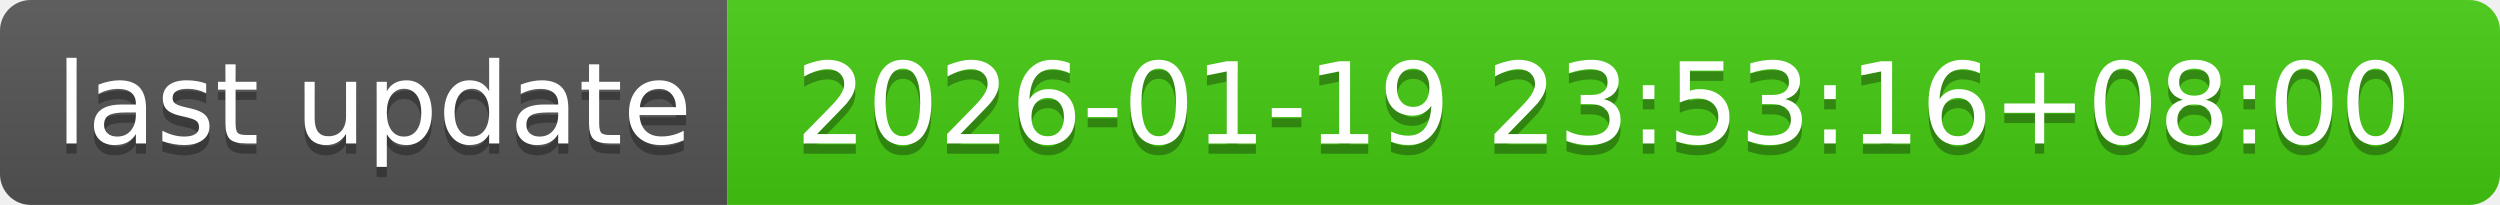
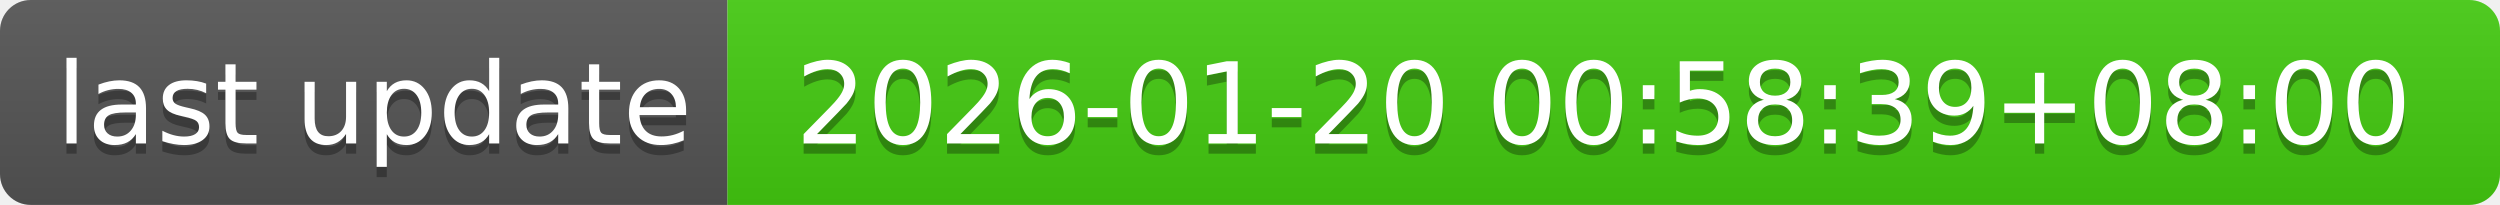
- <svg xmlns="http://www.w3.org/2000/svg" width="244" height="20" role="img" aria-label="last update: 2026-01-19 23:53:16+08:00">
+ <svg xmlns="http://www.w3.org/2000/svg" width="244" height="20" role="img" aria-label="last update: 2026-01-20 00:58:39+08:00">
  <linearGradient id="s" x2="0" y2="100%">
    <stop offset="0" stop-color="#bbb" stop-opacity=".1" />
    <stop offset="1" stop-opacity=".1" />
  </linearGradient>
  <clipPath id="r">
    <rect width="244" height="20" rx="3" fill="#fff" />
  </clipPath>
  <g clip-path="url(#r)">
    <rect width="71" height="20" fill="#555" />
    <rect x="71" width="173" height="20" fill="#4c1" />
    <rect width="244" height="20" fill="url(#s)" />
  </g>
  <g fill="#fff" text-anchor="middle" font-family="Verdana,Geneva,DejaVu Sans,sans-serif" text-rendering="geometricPrecision" font-size="110">
    <text aria-hidden="true" x="365" y="150" fill="#010101" fill-opacity=".3" transform="scale(.1)" textLength="610">last update</text>
    <text x="365" y="140" transform="scale(.1)" fill="#fff" textLength="610">last update</text>
-     <text aria-hidden="true" x="1565" y="150" fill="#010101" fill-opacity=".3" transform="scale(.1)" textLength="1630">2026-01-19 23:53:16+08:00</text>
-     <text x="1565" y="140" transform="scale(.1)" fill="#fff" textLength="1630">2026-01-19 23:53:16+08:00</text>
+     <text aria-hidden="true" x="1565" y="150" fill="#010101" fill-opacity=".3" transform="scale(.1)" textLength="1630">2026-01-20 00:58:39+08:00</text>
+     <text x="1565" y="140" transform="scale(.1)" fill="#fff" textLength="1630">2026-01-20 00:58:39+08:00</text>
  </g>
</svg>
